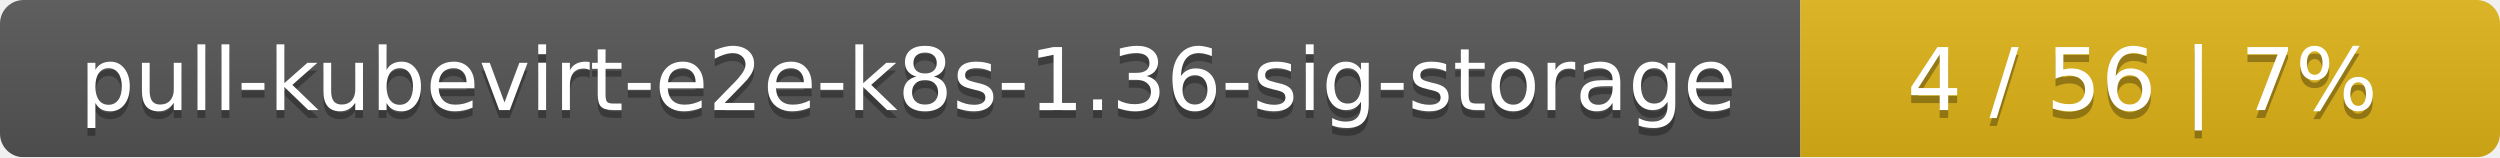
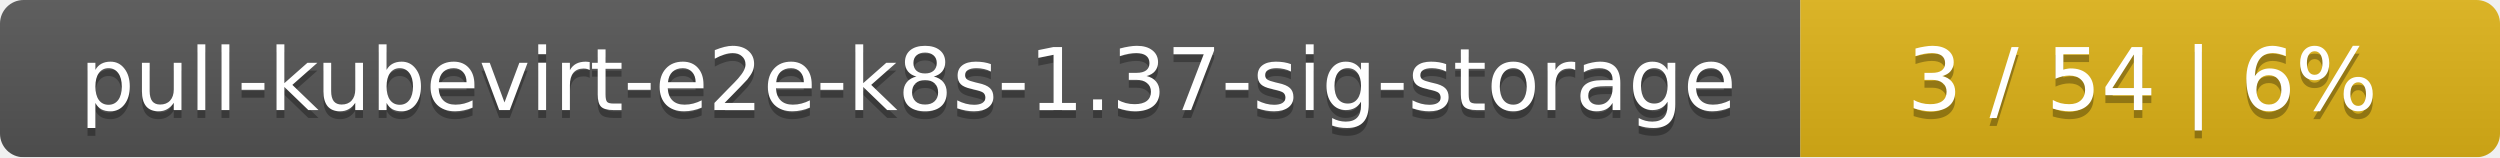
<svg xmlns="http://www.w3.org/2000/svg" width="318" height="20">
  <linearGradient id="smooth" x2="0" y2="100%">
    <stop offset="0" stop-color="#bbb" stop-opacity=".1" />
    <stop offset="1" stop-opacity=".1" />
  </linearGradient>
  <mask id="round">
    <rect width="318" height="20" rx="3" fill="#fff" />
  </mask>
  <g mask="url(#round)">
    <rect width="229" height="20" fill="#555" />
    <rect x="229" width="89" height="20" fill="#dfb317" />
    <rect width="318" height="20" fill="url(#smooth)" />
  </g>
  <g fill="#fff" text-anchor="middle" font-family="DejaVu Sans,Verdana,Geneva,sans-serif" font-size="11">
-     <text x="115.5" y="15" fill="#010101" fill-opacity=".3">pull-kubevirt-e2e-k8s-1.36-sig-storage</text>
-     <text x="115.5" y="14">pull-kubevirt-e2e-k8s-1.36-sig-storage</text>
-     <text x="272.5" y="15" fill="#010101" fill-opacity=".3">4 / 56    |    7%</text>
-     <text x="272.5" y="14">4 / 56    |    7%</text>
+     <text x="115.5" y="15" fill="#010101" fill-opacity=".3">pull-kubevirt-e2e-k8s-1.37-sig-storage</text>
+     <text x="115.5" y="14">pull-kubevirt-e2e-k8s-1.37-sig-storage</text>
+     <text x="272.5" y="15" fill="#010101" fill-opacity=".3">3 / 54    |    6%</text>
+     <text x="272.5" y="14">3 / 54    |    6%</text>
  </g>
</svg>
